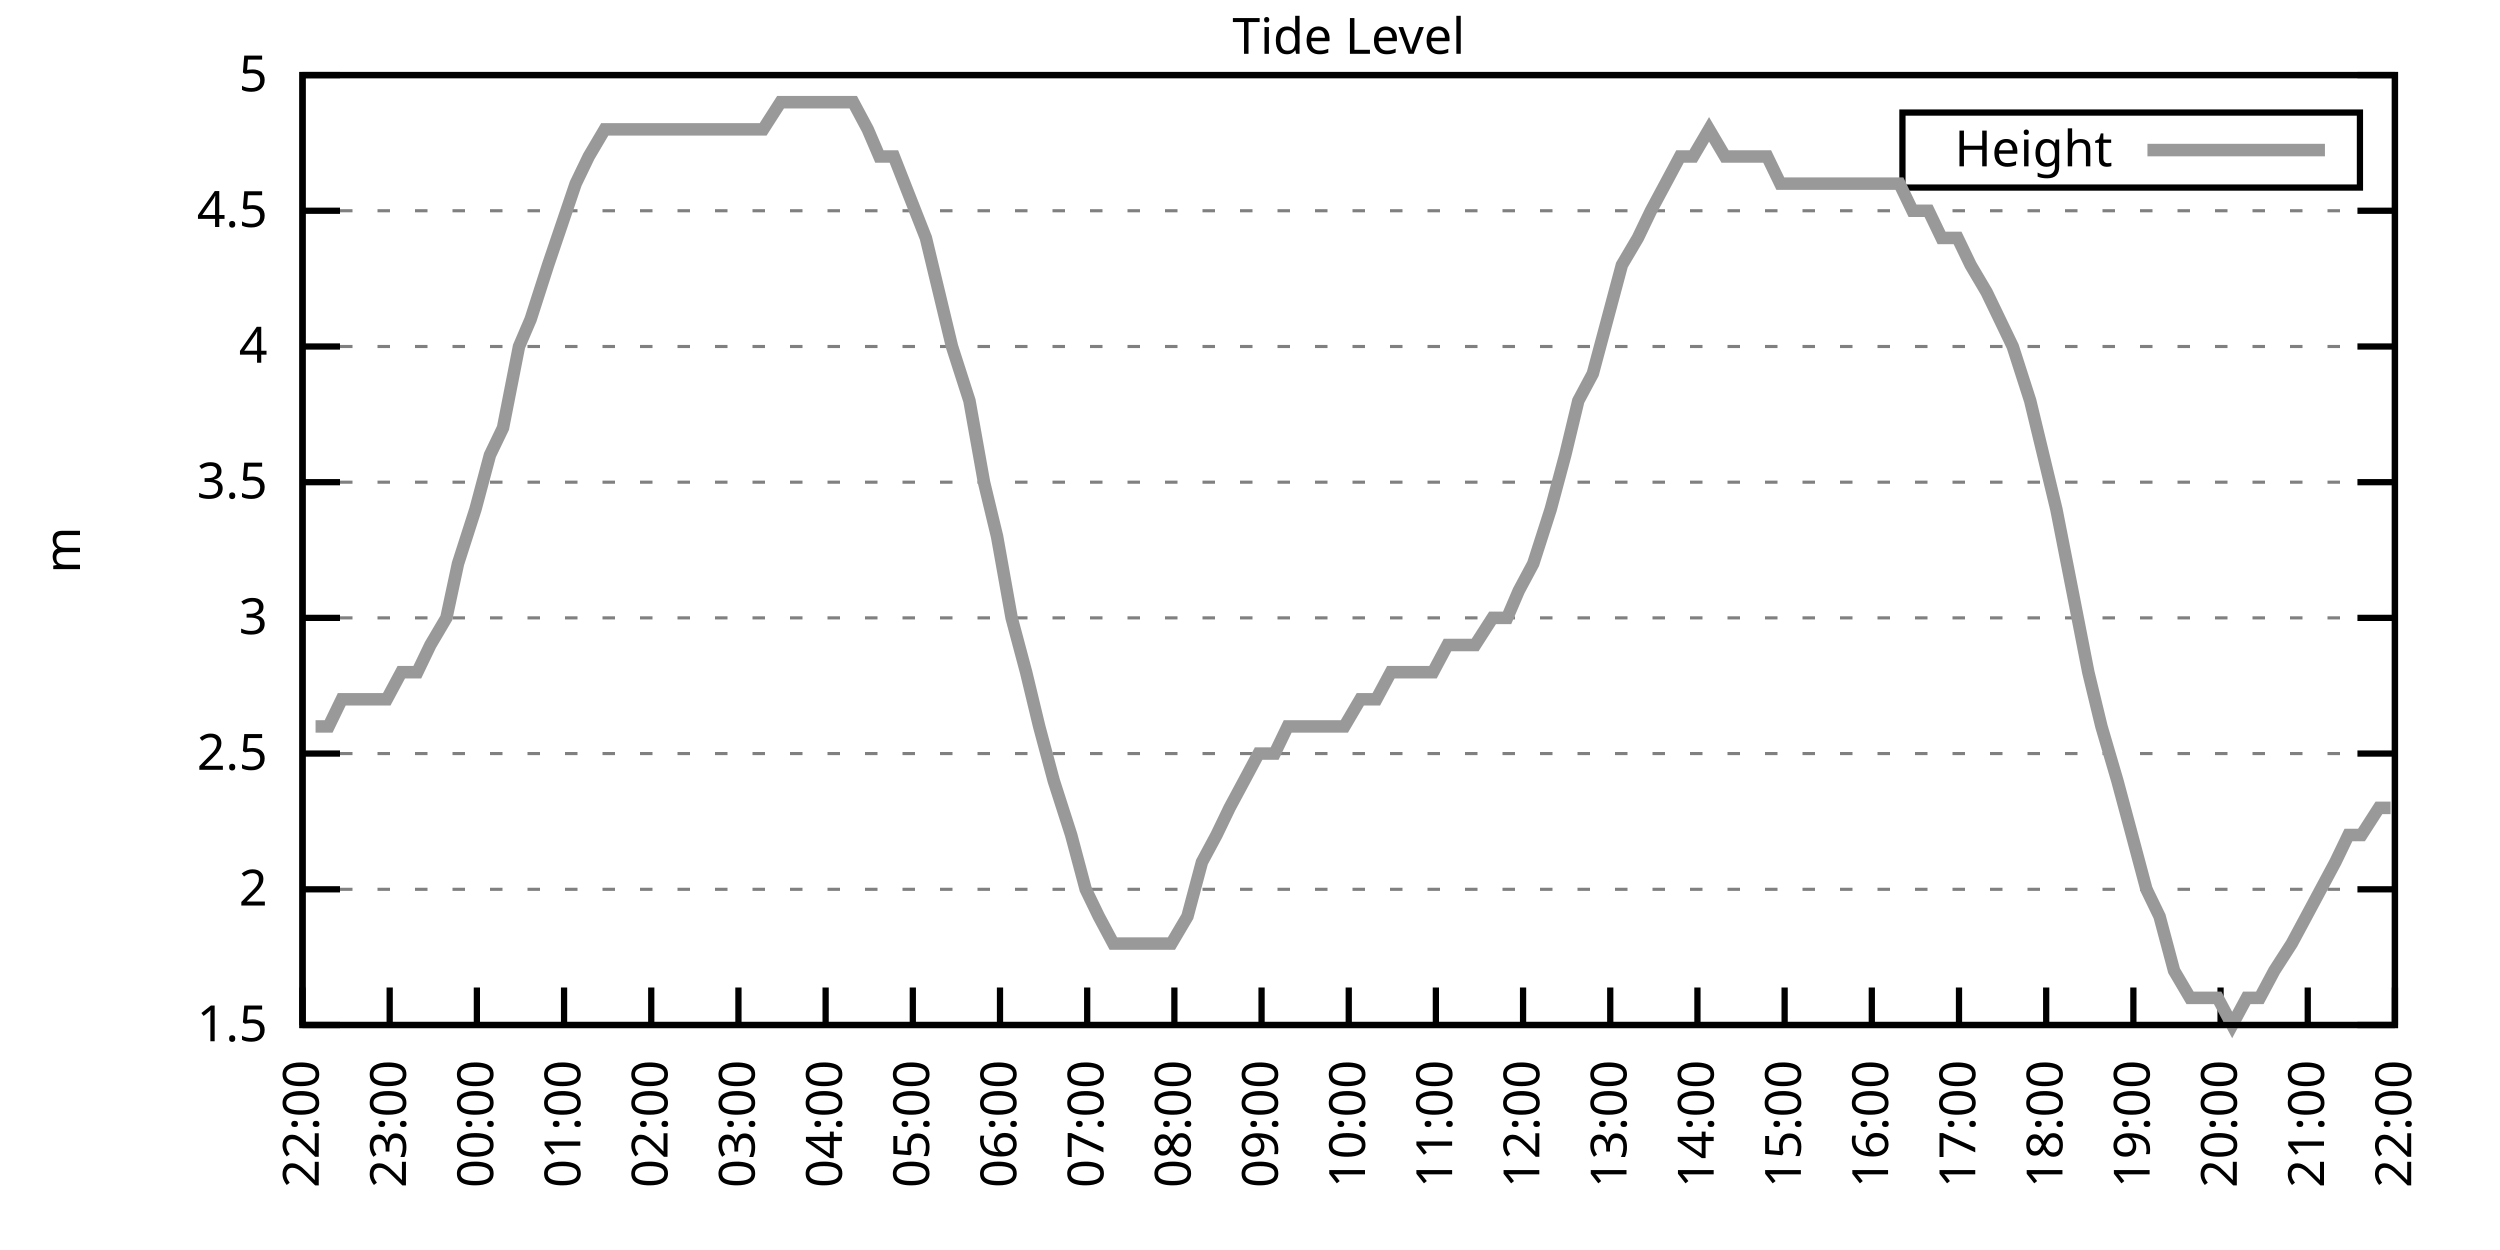
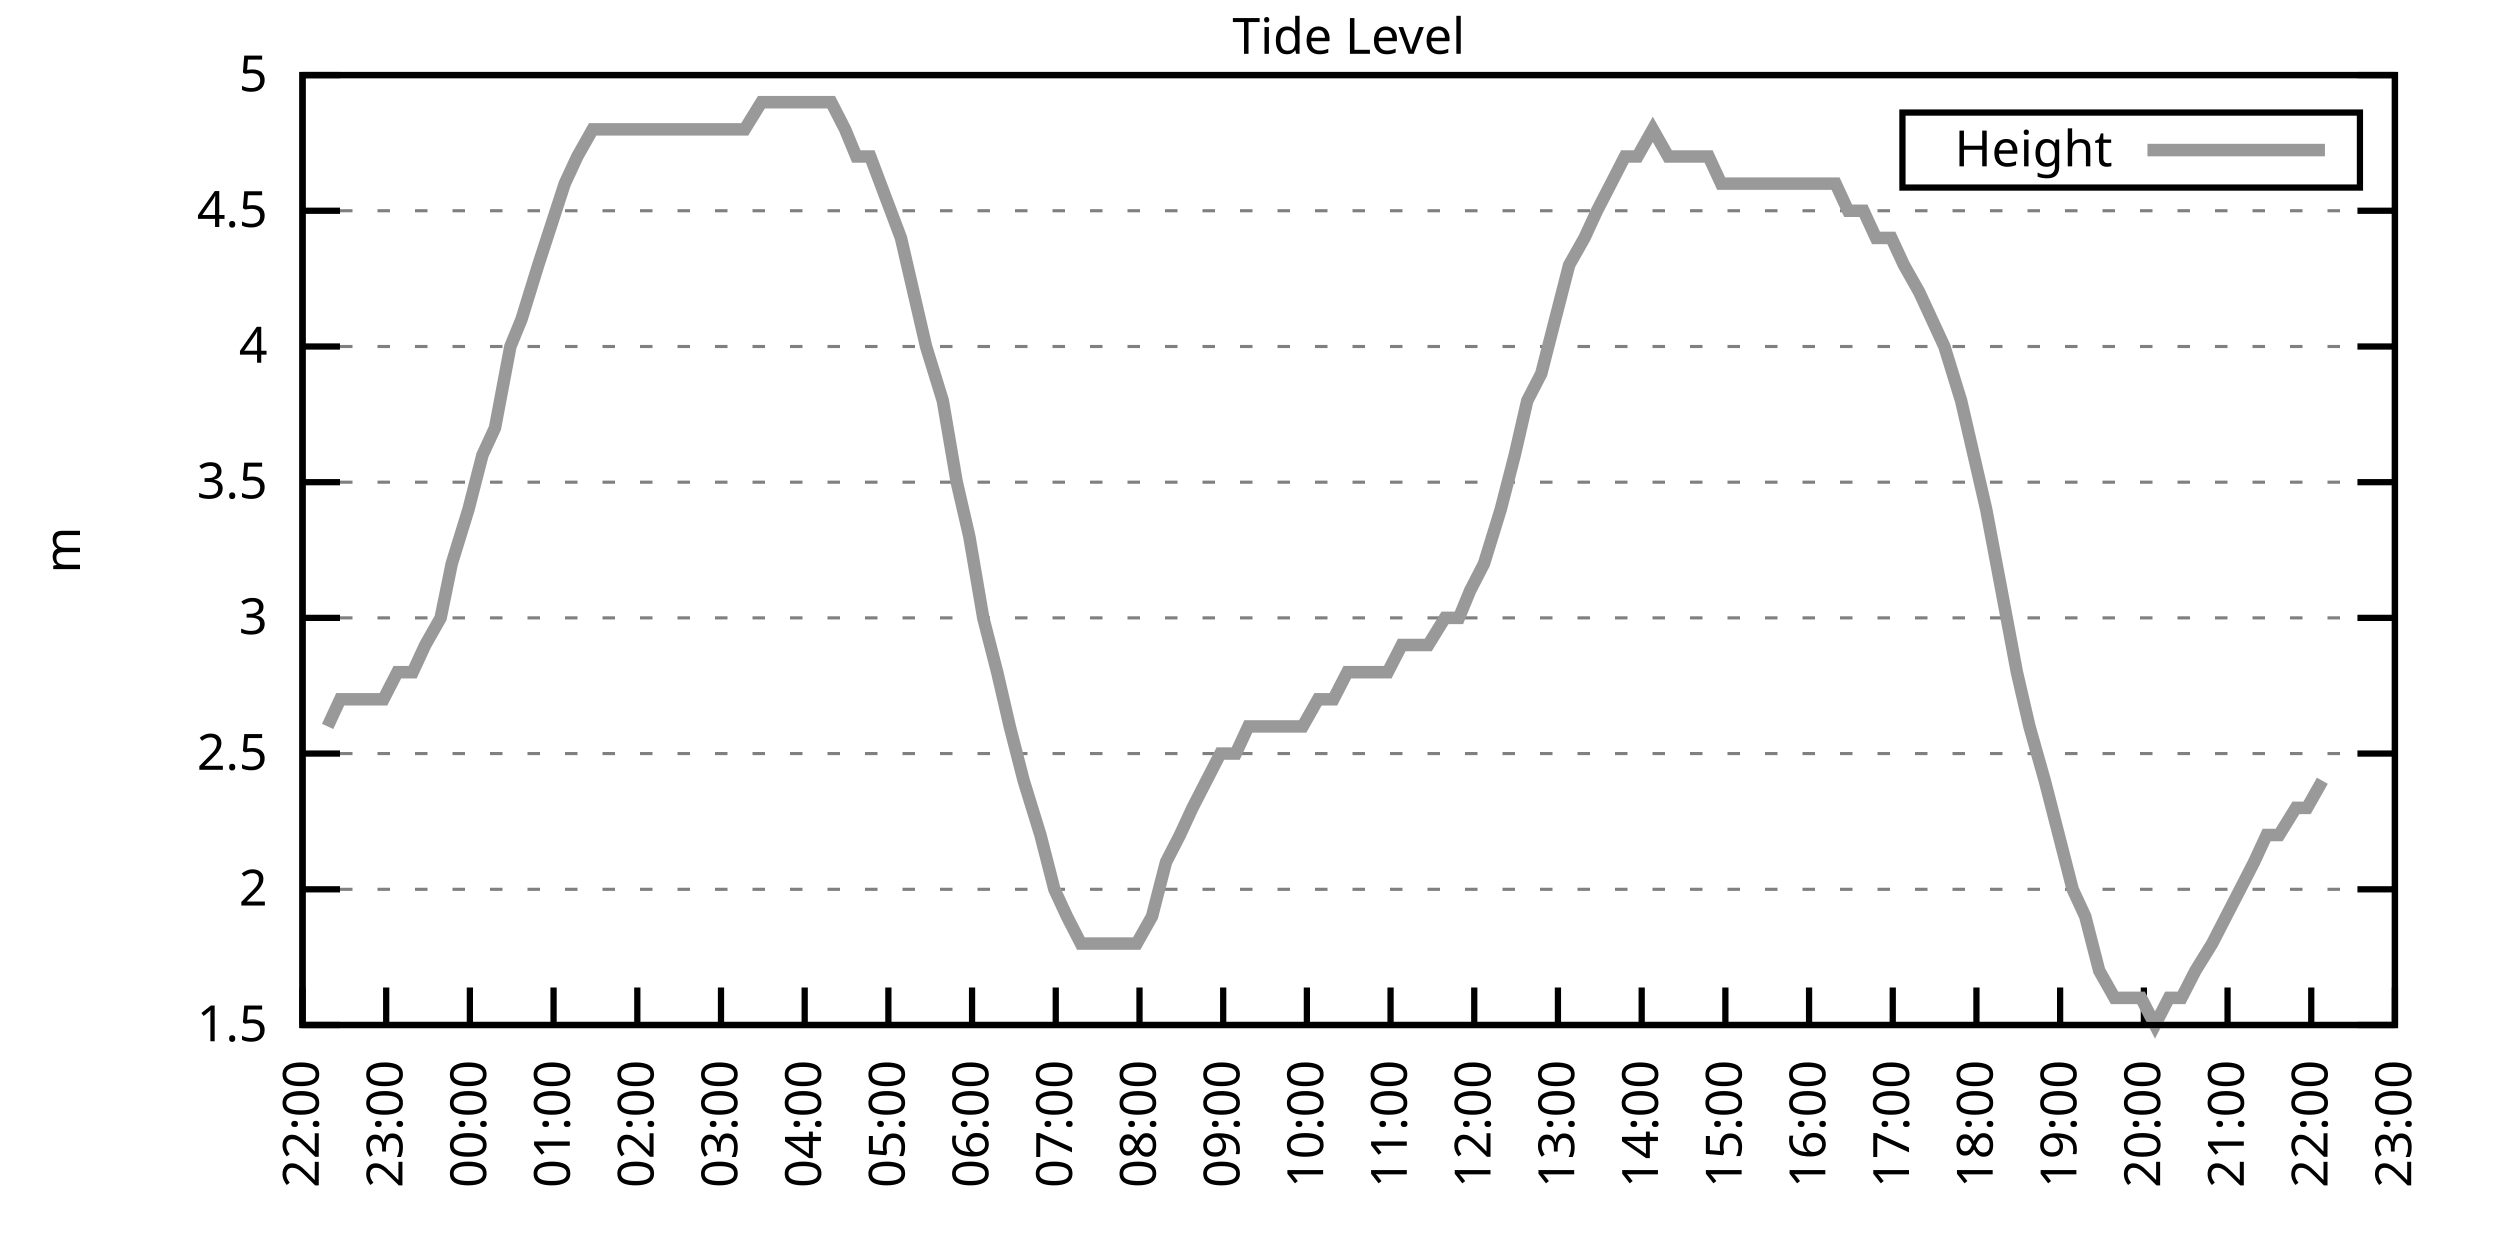
<svg xmlns="http://www.w3.org/2000/svg" xmlns:xlink="http://www.w3.org/1999/xlink" width="400" height="200" viewBox="0 0 400 200">
  <g id="gnuplot_canvas">
    <rect x="0" y="0" width="400" height="200" fill="none" />
    <defs>
      <circle id="gpDot" r="0.5" stroke-width="0.5" stroke="currentColor" />
      <path id="gpPt0" stroke-width="0.333" stroke="currentColor" d="M-1,0 h2 M0,-1 v2" />
      <path id="gpPt1" stroke-width="0.333" stroke="currentColor" d="M-1,-1 L1,1 M1,-1 L-1,1" />
      <path id="gpPt2" stroke-width="0.333" stroke="currentColor" d="M-1,0 L1,0 M0,-1 L0,1 M-1,-1 L1,1 M-1,1 L1,-1" />
      <rect id="gpPt3" stroke-width="0.333" stroke="currentColor" x="-1" y="-1" width="2" height="2" />
      <rect id="gpPt4" stroke-width="0.333" stroke="currentColor" fill="currentColor" x="-1" y="-1" width="2" height="2" />
      <circle id="gpPt5" stroke-width="0.333" stroke="currentColor" cx="0" cy="0" r="1" />
      <use xlink:href="#gpPt5" id="gpPt6" fill="currentColor" stroke="none" />
      <path id="gpPt7" stroke-width="0.333" stroke="currentColor" d="M0,-1.33 L-1.33,0.67 L1.33,0.67 z" />
      <use xlink:href="#gpPt7" id="gpPt8" fill="currentColor" stroke="none" />
      <use xlink:href="#gpPt7" id="gpPt9" stroke="currentColor" transform="rotate(180)" />
      <use xlink:href="#gpPt9" id="gpPt10" fill="currentColor" stroke="none" />
      <use xlink:href="#gpPt3" id="gpPt11" stroke="currentColor" transform="rotate(45)" />
      <use xlink:href="#gpPt11" id="gpPt12" fill="currentColor" stroke="none" />
      <path id="gpPt13" stroke-width="0.333" stroke="currentColor" d="M0,1.330 L1.265,0.411 L0.782,-1.067 L-0.782,-1.076 L-1.265,0.411 z" />
      <use xlink:href="#gpPt13" id="gpPt14" fill="currentColor" stroke="none" />
      <filter id="textbox" filterUnits="objectBoundingBox" x="0" y="0" height="1" width="1">
        <feFlood flood-color="white" flood-opacity="1" result="bgnd" />
        <feComposite in="SourceGraphic" in2="bgnd" operator="atop" />
      </filter>
      <filter id="greybox" filterUnits="objectBoundingBox" x="0" y="0" height="1" width="1">
        <feFlood flood-color="lightgrey" flood-opacity="1" result="grey" />
        <feComposite in="SourceGraphic" in2="grey" operator="atop" />
      </filter>
    </defs>
    <g fill="none" color="white" stroke="currentColor" stroke-width="1.00" stroke-linecap="butt" stroke-linejoin="miter">
</g>
    <g fill="none" color="black" stroke="currentColor" stroke-width="1.00" stroke-linecap="butt" stroke-linejoin="miter">
      <g stroke="none" shape-rendering="crispEdges">
        <polygon fill="rgb(255, 255, 255)" points="48.40,164.00 383.18,164.00 383.18,12.02 48.40,12.02 " />
      </g>
    </g>
    <g fill="none" color="black" stroke="currentColor" stroke-width="1.00" stroke-linecap="butt" stroke-linejoin="miter">
</g>
    <g fill="none" color="black" stroke="black" stroke-width="0.50" stroke-linecap="butt" stroke-linejoin="miter">
</g>
    <g fill="none" color="gray" stroke="currentColor" stroke-width="0.50" stroke-linecap="butt" stroke-linejoin="miter">
      <path stroke="gray" stroke-dasharray="2,4" class="gridline" d="M48.40,164.00 L383.19,164.00  " />
    </g>
    <g fill="none" color="gray" stroke="gray" stroke-width="1.00" stroke-linecap="butt" stroke-linejoin="miter">
</g>
    <g fill="none" color="black" stroke="currentColor" stroke-width="1.00" stroke-linecap="butt" stroke-linejoin="miter">
      <path stroke="black" d="M48.40,164.00 L54.40,164.00 M383.19,164.00 L377.19,164.00  " />
      <g transform="translate(42.80,166.60)" stroke="none" fill="black" font-family="Sans" font-size="8.00" text-anchor="end">
        <text>
          <tspan font-family="Sans"> 1.5</tspan>
        </text>
      </g>
    </g>
    <g fill="none" color="black" stroke="currentColor" stroke-width="1.00" stroke-linecap="butt" stroke-linejoin="miter">
</g>
    <g fill="none" color="black" stroke="black" stroke-width="0.50" stroke-linecap="butt" stroke-linejoin="miter">
</g>
    <g fill="none" color="gray" stroke="currentColor" stroke-width="0.50" stroke-linecap="butt" stroke-linejoin="miter">
      <path stroke="gray" stroke-dasharray="2,4" class="gridline" d="M48.40,142.29 L383.19,142.29  " />
    </g>
    <g fill="none" color="gray" stroke="gray" stroke-width="1.00" stroke-linecap="butt" stroke-linejoin="miter">
</g>
    <g fill="none" color="black" stroke="currentColor" stroke-width="1.00" stroke-linecap="butt" stroke-linejoin="miter">
      <path stroke="black" d="M48.40,142.29 L54.40,142.29 M383.19,142.29 L377.19,142.29  " />
      <g transform="translate(42.80,144.89)" stroke="none" fill="black" font-family="Sans" font-size="8.00" text-anchor="end">
        <text>
          <tspan font-family="Sans"> 2</tspan>
        </text>
      </g>
    </g>
    <g fill="none" color="black" stroke="currentColor" stroke-width="1.00" stroke-linecap="butt" stroke-linejoin="miter">
</g>
    <g fill="none" color="black" stroke="black" stroke-width="0.50" stroke-linecap="butt" stroke-linejoin="miter">
</g>
    <g fill="none" color="gray" stroke="currentColor" stroke-width="0.50" stroke-linecap="butt" stroke-linejoin="miter">
      <path stroke="gray" stroke-dasharray="2,4" class="gridline" d="M48.40,120.57 L383.19,120.57  " />
    </g>
    <g fill="none" color="gray" stroke="gray" stroke-width="1.00" stroke-linecap="butt" stroke-linejoin="miter">
</g>
    <g fill="none" color="black" stroke="currentColor" stroke-width="1.00" stroke-linecap="butt" stroke-linejoin="miter">
      <path stroke="black" d="M48.40,120.57 L54.40,120.57 M383.19,120.57 L377.19,120.57  " />
      <g transform="translate(42.80,123.17)" stroke="none" fill="black" font-family="Sans" font-size="8.00" text-anchor="end">
        <text>
          <tspan font-family="Sans"> 2.5</tspan>
        </text>
      </g>
    </g>
    <g fill="none" color="black" stroke="currentColor" stroke-width="1.00" stroke-linecap="butt" stroke-linejoin="miter">
</g>
    <g fill="none" color="black" stroke="black" stroke-width="0.50" stroke-linecap="butt" stroke-linejoin="miter">
</g>
    <g fill="none" color="gray" stroke="currentColor" stroke-width="0.50" stroke-linecap="butt" stroke-linejoin="miter">
      <path stroke="gray" stroke-dasharray="2,4" class="gridline" d="M48.40,98.86 L383.19,98.86  " />
    </g>
    <g fill="none" color="gray" stroke="gray" stroke-width="1.00" stroke-linecap="butt" stroke-linejoin="miter">
</g>
    <g fill="none" color="black" stroke="currentColor" stroke-width="1.00" stroke-linecap="butt" stroke-linejoin="miter">
      <path stroke="black" d="M48.40,98.86 L54.40,98.86 M383.19,98.86 L377.19,98.86  " />
      <g transform="translate(42.80,101.46)" stroke="none" fill="black" font-family="Sans" font-size="8.00" text-anchor="end">
        <text>
          <tspan font-family="Sans"> 3</tspan>
        </text>
      </g>
    </g>
    <g fill="none" color="black" stroke="currentColor" stroke-width="1.00" stroke-linecap="butt" stroke-linejoin="miter">
</g>
    <g fill="none" color="black" stroke="black" stroke-width="0.50" stroke-linecap="butt" stroke-linejoin="miter">
</g>
    <g fill="none" color="gray" stroke="currentColor" stroke-width="0.50" stroke-linecap="butt" stroke-linejoin="miter">
      <path stroke="gray" stroke-dasharray="2,4" class="gridline" d="M48.40,77.15 L383.19,77.15  " />
    </g>
    <g fill="none" color="gray" stroke="gray" stroke-width="1.00" stroke-linecap="butt" stroke-linejoin="miter">
</g>
    <g fill="none" color="black" stroke="currentColor" stroke-width="1.00" stroke-linecap="butt" stroke-linejoin="miter">
      <path stroke="black" d="M48.40,77.15 L54.40,77.15 M383.19,77.15 L377.19,77.15  " />
      <g transform="translate(42.80,79.75)" stroke="none" fill="black" font-family="Sans" font-size="8.00" text-anchor="end">
        <text>
          <tspan font-family="Sans"> 3.5</tspan>
        </text>
      </g>
    </g>
    <g fill="none" color="black" stroke="currentColor" stroke-width="1.00" stroke-linecap="butt" stroke-linejoin="miter">
</g>
    <g fill="none" color="black" stroke="black" stroke-width="0.50" stroke-linecap="butt" stroke-linejoin="miter">
</g>
    <g fill="none" color="gray" stroke="currentColor" stroke-width="0.50" stroke-linecap="butt" stroke-linejoin="miter">
      <path stroke="gray" stroke-dasharray="2,4" class="gridline" d="M48.40,55.44 L383.19,55.44  " />
    </g>
    <g fill="none" color="gray" stroke="gray" stroke-width="1.00" stroke-linecap="butt" stroke-linejoin="miter">
</g>
    <g fill="none" color="black" stroke="currentColor" stroke-width="1.00" stroke-linecap="butt" stroke-linejoin="miter">
      <path stroke="black" d="M48.40,55.44 L54.40,55.44 M383.19,55.44 L377.19,55.44  " />
      <g transform="translate(42.80,58.04)" stroke="none" fill="black" font-family="Sans" font-size="8.00" text-anchor="end">
        <text>
          <tspan font-family="Sans"> 4</tspan>
        </text>
      </g>
    </g>
    <g fill="none" color="black" stroke="currentColor" stroke-width="1.00" stroke-linecap="butt" stroke-linejoin="miter">
</g>
    <g fill="none" color="black" stroke="black" stroke-width="0.50" stroke-linecap="butt" stroke-linejoin="miter">
</g>
    <g fill="none" color="gray" stroke="currentColor" stroke-width="0.50" stroke-linecap="butt" stroke-linejoin="miter">
      <path stroke="gray" stroke-dasharray="2,4" class="gridline" d="M48.40,33.72 L383.19,33.72  " />
    </g>
    <g fill="none" color="gray" stroke="gray" stroke-width="1.00" stroke-linecap="butt" stroke-linejoin="miter">
</g>
    <g fill="none" color="black" stroke="currentColor" stroke-width="1.00" stroke-linecap="butt" stroke-linejoin="miter">
      <path stroke="black" d="M48.40,33.72 L54.40,33.72 M383.19,33.72 L377.19,33.72  " />
      <g transform="translate(42.80,36.32)" stroke="none" fill="black" font-family="Sans" font-size="8.00" text-anchor="end">
        <text>
          <tspan font-family="Sans"> 4.5</tspan>
        </text>
      </g>
    </g>
    <g fill="none" color="black" stroke="currentColor" stroke-width="1.00" stroke-linecap="butt" stroke-linejoin="miter">
</g>
    <g fill="none" color="black" stroke="black" stroke-width="0.50" stroke-linecap="butt" stroke-linejoin="miter">
</g>
    <g fill="none" color="gray" stroke="currentColor" stroke-width="0.50" stroke-linecap="butt" stroke-linejoin="miter">
      <path stroke="gray" stroke-dasharray="2,4" class="gridline" d="M48.40,12.01 L383.19,12.01  " />
    </g>
    <g fill="none" color="gray" stroke="gray" stroke-width="1.00" stroke-linecap="butt" stroke-linejoin="miter">
</g>
    <g fill="none" color="black" stroke="currentColor" stroke-width="1.00" stroke-linecap="butt" stroke-linejoin="miter">
      <path stroke="black" d="M48.40,12.01 L54.40,12.01 M383.19,12.01 L377.19,12.01  " />
      <g transform="translate(42.80,14.61)" stroke="none" fill="black" font-family="Sans" font-size="8.00" text-anchor="end">
        <text>
          <tspan font-family="Sans"> 5</tspan>
        </text>
      </g>
    </g>
    <g fill="none" color="black" stroke="currentColor" stroke-width="1.00" stroke-linecap="butt" stroke-linejoin="miter">
      <path stroke="black" d="M48.40,164.00 L48.40,158.00  " />
      <g transform="translate(51.00,169.60) rotate(270.00)" stroke="none" fill="black" font-family="Sans" font-size="8.00" text-anchor="end">
        <text>
          <tspan font-family="Sans">22:00</tspan>
        </text>
      </g>
    </g>
    <g fill="none" color="black" stroke="currentColor" stroke-width="1.00" stroke-linecap="butt" stroke-linejoin="miter">
-       <path stroke="black" d="M62.35,164.00 L62.35,158.00  " />
-       <g transform="translate(64.95,169.60) rotate(270.00)" stroke="none" fill="black" font-family="Sans" font-size="8.00" text-anchor="end">
+       <path stroke="black" d="M61.79,164.00 L61.79,158.00  " />
+       <g transform="translate(64.39,169.60) rotate(270.00)" stroke="none" fill="black" font-family="Sans" font-size="8.00" text-anchor="end">
        <text>
          <tspan font-family="Sans">23:00</tspan>
        </text>
      </g>
    </g>
    <g fill="none" color="black" stroke="currentColor" stroke-width="1.00" stroke-linecap="butt" stroke-linejoin="miter">
-       <path stroke="black" d="M76.30,164.00 L76.30,158.00  " />
-       <g transform="translate(78.90,169.60) rotate(270.00)" stroke="none" fill="black" font-family="Sans" font-size="8.00" text-anchor="end">
+       <path stroke="black" d="M75.18,164.00 L75.18,158.00  " />
+       <g transform="translate(77.78,169.60) rotate(270.00)" stroke="none" fill="black" font-family="Sans" font-size="8.00" text-anchor="end">
        <text>
          <tspan font-family="Sans">00:00</tspan>
        </text>
      </g>
    </g>
    <g fill="none" color="black" stroke="currentColor" stroke-width="1.00" stroke-linecap="butt" stroke-linejoin="miter">
-       <path stroke="black" d="M90.25,164.00 L90.25,158.00  " />
-       <g transform="translate(92.85,169.60) rotate(270.00)" stroke="none" fill="black" font-family="Sans" font-size="8.00" text-anchor="end">
+       <path stroke="black" d="M88.57,164.00 L88.57,158.00  " />
+       <g transform="translate(91.17,169.60) rotate(270.00)" stroke="none" fill="black" font-family="Sans" font-size="8.00" text-anchor="end">
        <text>
          <tspan font-family="Sans">01:00</tspan>
        </text>
      </g>
    </g>
    <g fill="none" color="black" stroke="currentColor" stroke-width="1.00" stroke-linecap="butt" stroke-linejoin="miter">
-       <path stroke="black" d="M104.20,164.00 L104.20,158.00  " />
-       <g transform="translate(106.80,169.60) rotate(270.00)" stroke="none" fill="black" font-family="Sans" font-size="8.00" text-anchor="end">
+       <path stroke="black" d="M101.97,164.00 L101.97,158.00  " />
+       <g transform="translate(104.57,169.60) rotate(270.00)" stroke="none" fill="black" font-family="Sans" font-size="8.00" text-anchor="end">
        <text>
          <tspan font-family="Sans">02:00</tspan>
        </text>
      </g>
    </g>
    <g fill="none" color="black" stroke="currentColor" stroke-width="1.00" stroke-linecap="butt" stroke-linejoin="miter">
-       <path stroke="black" d="M118.15,164.00 L118.15,158.00  " />
-       <g transform="translate(120.75,169.60) rotate(270.00)" stroke="none" fill="black" font-family="Sans" font-size="8.00" text-anchor="end">
+       <path stroke="black" d="M115.36,164.00 L115.36,158.00  " />
+       <g transform="translate(117.96,169.60) rotate(270.00)" stroke="none" fill="black" font-family="Sans" font-size="8.00" text-anchor="end">
        <text>
          <tspan font-family="Sans">03:00</tspan>
        </text>
      </g>
    </g>
    <g fill="none" color="black" stroke="currentColor" stroke-width="1.00" stroke-linecap="butt" stroke-linejoin="miter">
-       <path stroke="black" d="M132.10,164.00 L132.10,158.00  " />
-       <g transform="translate(134.70,169.60) rotate(270.00)" stroke="none" fill="black" font-family="Sans" font-size="8.00" text-anchor="end">
+       <path stroke="black" d="M128.75,164.00 L128.75,158.00  " />
+       <g transform="translate(131.35,169.60) rotate(270.00)" stroke="none" fill="black" font-family="Sans" font-size="8.00" text-anchor="end">
        <text>
          <tspan font-family="Sans">04:00</tspan>
        </text>
      </g>
    </g>
    <g fill="none" color="black" stroke="currentColor" stroke-width="1.00" stroke-linecap="butt" stroke-linejoin="miter">
-       <path stroke="black" d="M146.05,164.00 L146.05,158.00  " />
-       <g transform="translate(148.65,169.60) rotate(270.00)" stroke="none" fill="black" font-family="Sans" font-size="8.00" text-anchor="end">
+       <path stroke="black" d="M142.14,164.00 L142.14,158.00  " />
+       <g transform="translate(144.74,169.60) rotate(270.00)" stroke="none" fill="black" font-family="Sans" font-size="8.00" text-anchor="end">
        <text>
          <tspan font-family="Sans">05:00</tspan>
        </text>
      </g>
    </g>
    <g fill="none" color="black" stroke="currentColor" stroke-width="1.00" stroke-linecap="butt" stroke-linejoin="miter">
-       <path stroke="black" d="M160.00,164.00 L160.00,158.00  " />
-       <g transform="translate(162.60,169.60) rotate(270.00)" stroke="none" fill="black" font-family="Sans" font-size="8.00" text-anchor="end">
+       <path stroke="black" d="M155.53,164.00 L155.53,158.00  " />
+       <g transform="translate(158.13,169.60) rotate(270.00)" stroke="none" fill="black" font-family="Sans" font-size="8.00" text-anchor="end">
        <text>
          <tspan font-family="Sans">06:00</tspan>
        </text>
      </g>
    </g>
    <g fill="none" color="black" stroke="currentColor" stroke-width="1.00" stroke-linecap="butt" stroke-linejoin="miter">
-       <path stroke="black" d="M173.95,164.00 L173.95,158.00  " />
-       <g transform="translate(176.55,169.60) rotate(270.00)" stroke="none" fill="black" font-family="Sans" font-size="8.00" text-anchor="end">
+       <path stroke="black" d="M168.92,164.00 L168.92,158.00  " />
+       <g transform="translate(171.52,169.60) rotate(270.00)" stroke="none" fill="black" font-family="Sans" font-size="8.00" text-anchor="end">
        <text>
          <tspan font-family="Sans">07:00</tspan>
        </text>
      </g>
    </g>
    <g fill="none" color="black" stroke="currentColor" stroke-width="1.00" stroke-linecap="butt" stroke-linejoin="miter">
-       <path stroke="black" d="M187.90,164.00 L187.90,158.00  " />
-       <g transform="translate(190.50,169.60) rotate(270.00)" stroke="none" fill="black" font-family="Sans" font-size="8.00" text-anchor="end">
+       <path stroke="black" d="M182.32,164.00 L182.32,158.00  " />
+       <g transform="translate(184.92,169.60) rotate(270.00)" stroke="none" fill="black" font-family="Sans" font-size="8.00" text-anchor="end">
        <text>
          <tspan font-family="Sans">08:00</tspan>
        </text>
      </g>
    </g>
    <g fill="none" color="black" stroke="currentColor" stroke-width="1.00" stroke-linecap="butt" stroke-linejoin="miter">
-       <path stroke="black" d="M201.85,164.00 L201.85,158.00  " />
-       <g transform="translate(204.45,169.60) rotate(270.00)" stroke="none" fill="black" font-family="Sans" font-size="8.00" text-anchor="end">
+       <path stroke="black" d="M195.71,164.00 L195.71,158.00  " />
+       <g transform="translate(198.31,169.60) rotate(270.00)" stroke="none" fill="black" font-family="Sans" font-size="8.00" text-anchor="end">
        <text>
          <tspan font-family="Sans">09:00</tspan>
        </text>
      </g>
    </g>
    <g fill="none" color="black" stroke="currentColor" stroke-width="1.00" stroke-linecap="butt" stroke-linejoin="miter">
-       <path stroke="black" d="M215.80,164.00 L215.80,158.00  " />
-       <g transform="translate(218.40,169.60) rotate(270.00)" stroke="none" fill="black" font-family="Sans" font-size="8.00" text-anchor="end">
+       <path stroke="black" d="M209.10,164.00 L209.10,158.00  " />
+       <g transform="translate(211.70,169.60) rotate(270.00)" stroke="none" fill="black" font-family="Sans" font-size="8.00" text-anchor="end">
        <text>
          <tspan font-family="Sans">10:00</tspan>
        </text>
      </g>
    </g>
    <g fill="none" color="black" stroke="currentColor" stroke-width="1.00" stroke-linecap="butt" stroke-linejoin="miter">
-       <path stroke="black" d="M229.74,164.00 L229.74,158.00  " />
-       <g transform="translate(232.34,169.60) rotate(270.00)" stroke="none" fill="black" font-family="Sans" font-size="8.00" text-anchor="end">
+       <path stroke="black" d="M222.49,164.00 L222.49,158.00  " />
+       <g transform="translate(225.09,169.60) rotate(270.00)" stroke="none" fill="black" font-family="Sans" font-size="8.00" text-anchor="end">
        <text>
          <tspan font-family="Sans">11:00</tspan>
        </text>
      </g>
    </g>
    <g fill="none" color="black" stroke="currentColor" stroke-width="1.00" stroke-linecap="butt" stroke-linejoin="miter">
-       <path stroke="black" d="M243.69,164.00 L243.69,158.00  " />
-       <g transform="translate(246.29,169.60) rotate(270.00)" stroke="none" fill="black" font-family="Sans" font-size="8.00" text-anchor="end">
+       <path stroke="black" d="M235.88,164.00 L235.88,158.00  " />
+       <g transform="translate(238.48,169.60) rotate(270.00)" stroke="none" fill="black" font-family="Sans" font-size="8.00" text-anchor="end">
        <text>
          <tspan font-family="Sans">12:00</tspan>
        </text>
      </g>
    </g>
    <g fill="none" color="black" stroke="currentColor" stroke-width="1.00" stroke-linecap="butt" stroke-linejoin="miter">
-       <path stroke="black" d="M257.64,164.00 L257.64,158.00  " />
-       <g transform="translate(260.24,169.60) rotate(270.00)" stroke="none" fill="black" font-family="Sans" font-size="8.00" text-anchor="end">
+       <path stroke="black" d="M249.27,164.00 L249.27,158.00  " />
+       <g transform="translate(251.87,169.60) rotate(270.00)" stroke="none" fill="black" font-family="Sans" font-size="8.00" text-anchor="end">
        <text>
          <tspan font-family="Sans">13:00</tspan>
        </text>
      </g>
    </g>
    <g fill="none" color="black" stroke="currentColor" stroke-width="1.00" stroke-linecap="butt" stroke-linejoin="miter">
-       <path stroke="black" d="M271.59,164.00 L271.59,158.00  " />
-       <g transform="translate(274.19,169.60) rotate(270.00)" stroke="none" fill="black" font-family="Sans" font-size="8.00" text-anchor="end">
+       <path stroke="black" d="M262.67,164.00 L262.67,158.00  " />
+       <g transform="translate(265.27,169.60) rotate(270.00)" stroke="none" fill="black" font-family="Sans" font-size="8.00" text-anchor="end">
        <text>
          <tspan font-family="Sans">14:00</tspan>
        </text>
      </g>
    </g>
    <g fill="none" color="black" stroke="currentColor" stroke-width="1.00" stroke-linecap="butt" stroke-linejoin="miter">
-       <path stroke="black" d="M285.54,164.00 L285.54,158.00  " />
-       <g transform="translate(288.14,169.60) rotate(270.00)" stroke="none" fill="black" font-family="Sans" font-size="8.00" text-anchor="end">
+       <path stroke="black" d="M276.06,164.00 L276.06,158.00  " />
+       <g transform="translate(278.66,169.60) rotate(270.00)" stroke="none" fill="black" font-family="Sans" font-size="8.00" text-anchor="end">
        <text>
          <tspan font-family="Sans">15:00</tspan>
        </text>
      </g>
    </g>
    <g fill="none" color="black" stroke="currentColor" stroke-width="1.00" stroke-linecap="butt" stroke-linejoin="miter">
-       <path stroke="black" d="M299.49,164.00 L299.49,158.00  " />
-       <g transform="translate(302.09,169.60) rotate(270.00)" stroke="none" fill="black" font-family="Sans" font-size="8.00" text-anchor="end">
+       <path stroke="black" d="M289.45,164.00 L289.45,158.00  " />
+       <g transform="translate(292.05,169.60) rotate(270.00)" stroke="none" fill="black" font-family="Sans" font-size="8.00" text-anchor="end">
        <text>
          <tspan font-family="Sans">16:00</tspan>
        </text>
      </g>
    </g>
    <g fill="none" color="black" stroke="currentColor" stroke-width="1.00" stroke-linecap="butt" stroke-linejoin="miter">
-       <path stroke="black" d="M313.44,164.00 L313.44,158.00  " />
-       <g transform="translate(316.04,169.60) rotate(270.00)" stroke="none" fill="black" font-family="Sans" font-size="8.00" text-anchor="end">
+       <path stroke="black" d="M302.84,164.00 L302.84,158.00  " />
+       <g transform="translate(305.44,169.60) rotate(270.00)" stroke="none" fill="black" font-family="Sans" font-size="8.00" text-anchor="end">
        <text>
          <tspan font-family="Sans">17:00</tspan>
        </text>
      </g>
    </g>
    <g fill="none" color="black" stroke="currentColor" stroke-width="1.00" stroke-linecap="butt" stroke-linejoin="miter">
-       <path stroke="black" d="M327.39,164.00 L327.39,158.00  " />
-       <g transform="translate(329.99,169.60) rotate(270.00)" stroke="none" fill="black" font-family="Sans" font-size="8.00" text-anchor="end">
+       <path stroke="black" d="M316.23,164.00 L316.23,158.00  " />
+       <g transform="translate(318.83,169.60) rotate(270.00)" stroke="none" fill="black" font-family="Sans" font-size="8.00" text-anchor="end">
        <text>
          <tspan font-family="Sans">18:00</tspan>
        </text>
      </g>
    </g>
    <g fill="none" color="black" stroke="currentColor" stroke-width="1.00" stroke-linecap="butt" stroke-linejoin="miter">
-       <path stroke="black" d="M341.34,164.00 L341.34,158.00  " />
-       <g transform="translate(343.94,169.60) rotate(270.00)" stroke="none" fill="black" font-family="Sans" font-size="8.00" text-anchor="end">
+       <path stroke="black" d="M329.62,164.00 L329.62,158.00  " />
+       <g transform="translate(332.22,169.60) rotate(270.00)" stroke="none" fill="black" font-family="Sans" font-size="8.00" text-anchor="end">
        <text>
          <tspan font-family="Sans">19:00</tspan>
        </text>
      </g>
    </g>
    <g fill="none" color="black" stroke="currentColor" stroke-width="1.00" stroke-linecap="butt" stroke-linejoin="miter">
-       <path stroke="black" d="M355.29,164.00 L355.29,158.00  " />
-       <g transform="translate(357.89,169.60) rotate(270.00)" stroke="none" fill="black" font-family="Sans" font-size="8.00" text-anchor="end">
+       <path stroke="black" d="M343.02,164.00 L343.02,158.00  " />
+       <g transform="translate(345.62,169.60) rotate(270.00)" stroke="none" fill="black" font-family="Sans" font-size="8.00" text-anchor="end">
        <text>
          <tspan font-family="Sans">20:00</tspan>
        </text>
      </g>
    </g>
    <g fill="none" color="black" stroke="currentColor" stroke-width="1.00" stroke-linecap="butt" stroke-linejoin="miter">
-       <path stroke="black" d="M369.24,164.00 L369.24,158.00  " />
-       <g transform="translate(371.84,169.60) rotate(270.00)" stroke="none" fill="black" font-family="Sans" font-size="8.00" text-anchor="end">
+       <path stroke="black" d="M356.41,164.00 L356.41,158.00  " />
+       <g transform="translate(359.01,169.60) rotate(270.00)" stroke="none" fill="black" font-family="Sans" font-size="8.00" text-anchor="end">
        <text>
          <tspan font-family="Sans">21:00</tspan>
+         </text>
+       </g>
+     </g>
+     <g fill="none" color="black" stroke="currentColor" stroke-width="1.00" stroke-linecap="butt" stroke-linejoin="miter">
+       <path stroke="black" d="M369.80,164.00 L369.80,158.00  " />
+       <g transform="translate(372.40,169.60) rotate(270.00)" stroke="none" fill="black" font-family="Sans" font-size="8.00" text-anchor="end">
+         <text>
+           <tspan font-family="Sans">22:00</tspan>
        </text>
      </g>
    </g>
    <g fill="none" color="black" stroke="currentColor" stroke-width="1.00" stroke-linecap="butt" stroke-linejoin="miter">
      <path stroke="black" d="M383.19,164.00 L383.19,158.00  " />
      <g transform="translate(385.79,169.60) rotate(270.00)" stroke="none" fill="black" font-family="Sans" font-size="8.00" text-anchor="end">
        <text>
-           <tspan font-family="Sans">22:00</tspan>
+           <tspan font-family="Sans">23:00</tspan>
        </text>
      </g>
    </g>
    <g fill="none" color="black" stroke="currentColor" stroke-width="1.00" stroke-linecap="butt" stroke-linejoin="miter">
</g>
    <g fill="none" color="black" stroke="currentColor" stroke-width="1.00" stroke-linecap="butt" stroke-linejoin="miter">
      <path stroke="black" d="M48.40,12.01 L48.40,164.00 L383.19,164.00 L383.19,12.01 L48.40,12.01 Z  " />
    </g>
    <g fill="none" color="black" stroke="currentColor" stroke-width="1.00" stroke-linecap="butt" stroke-linejoin="miter">
</g>
    <g fill="none" color="black" stroke="currentColor" stroke-width="1.00" stroke-linecap="butt" stroke-linejoin="miter">
      <path stroke="black" d="M304.39,30.01 L304.39,18.01 L377.59,18.01 L377.59,30.01 L304.39,30.01 Z  " />
    </g>
    <g id="Tide_level_plot_1">
      <g fill="none" color="white" stroke="black" stroke-width="2.00" stroke-linecap="butt" stroke-linejoin="miter">
</g>
      <g fill="none" color="black" stroke="currentColor" stroke-width="2.00" stroke-linecap="butt" stroke-linejoin="miter">
        <g transform="translate(337.99,26.61)" stroke="none" fill="black" font-family="Sans" font-size="8.00" text-anchor="end">
          <text>
            <tspan font-family="Sans">Height</tspan>
          </text>
        </g>
      </g>
      <g fill="none" color="black" stroke="currentColor" stroke-width="2.00" stroke-linecap="butt" stroke-linejoin="miter">
-         <path stroke="rgb(153, 153, 153)" d="M343.59,24.01 L371.99,24.01 M50.49,116.23 L52.58,116.23 L54.68,111.89 L57.47,111.89 L59.79,111.89 L61.88,111.89   L64.21,107.55 L66.77,107.55 L68.86,103.20 L71.42,98.86 L73.28,90.18 L76.07,81.49 L78.39,72.81 L80.48,68.46   L83.04,55.44 L84.90,51.09 L87.69,42.41 L92.11,29.38 L94.20,25.04 L96.76,20.70 L99.32,20.70 L101.41,20.70   L103.50,20.70 L105.36,20.70 L108.62,20.70 L110.48,20.70 L113.27,20.70 L115.59,20.70 L117.45,20.70 L120.24,20.70   L122.10,20.70 L124.89,16.35 L127.22,16.35 L129.08,16.35 L131.40,16.35 L133.96,16.35 L136.51,16.35 L138.84,20.70   L140.70,25.04 L143.02,25.04 L148.14,38.07 L150.23,46.75 L152.32,55.44 L155.11,64.12 L157.44,77.15 L159.53,85.83   L161.86,98.86 L164.18,107.55 L166.27,116.23 L168.60,124.92 L171.39,133.60 L173.71,142.29 L175.81,146.63 L178.13,150.97   L180.22,150.97 L183.01,150.97 L185.34,150.97 L187.43,150.97 L189.99,146.63 L192.31,137.94 L194.64,133.60 L196.73,129.26   L199.06,124.92 L201.38,120.57 L203.94,120.57 L206.03,116.23 L208.36,116.23 L210.68,116.23 L212.77,116.23 L215.10,116.23   L217.65,111.89 L220.21,111.89 L222.54,107.55 L224.63,107.55 L227.19,107.55 L229.28,107.55 L231.60,103.20 L233.93,103.20   L236.02,103.20 L238.81,98.86 L241.14,98.86 L243.00,94.52 L245.32,90.18 L248.11,81.49 L250.44,72.81 L252.53,64.12   L254.85,59.78 L257.18,51.09 L259.50,42.41 L262.06,38.07 L264.15,33.72 L266.48,29.38 L268.80,25.04 L270.90,25.04   L273.45,20.70 L276.01,25.04 L278.10,25.04 L280.20,25.04 L282.75,25.04 L284.85,29.38 L287.64,29.38 L289.73,29.38   L291.82,29.38 L294.38,29.38 L296.94,29.38 L299.26,29.38 L301.58,29.38 L303.91,29.38 L306.00,33.72 L308.56,33.72   L310.65,38.07 L313.21,38.07 L315.30,42.41 L317.86,46.75 L319.95,51.09 L322.04,55.44 L324.83,64.12 L326.93,72.81   L329.02,81.49 L331.58,94.52 L334.13,107.55 L336.23,116.23 L338.78,124.92 L341.11,133.60 L343.43,142.29 L345.53,146.63   L347.85,155.31 L350.41,159.66 L352.73,159.66 L354.83,159.66 L357.15,164.00 L359.48,159.66 L361.57,159.66 L363.89,155.31   L366.68,150.97 L369.01,146.63 L371.33,142.29 L373.66,137.94 L375.75,133.60 L377.84,133.60 L380.63,129.26 L382.49,129.26    " />
+         <path stroke="rgb(153, 153, 153)" d="M343.59,24.01 L371.99,24.01 M52.42,116.23 L54.43,111.89 L57.10,111.89 L59.34,111.89 L61.35,111.89 L63.58,107.55   L66.03,107.55 L68.04,103.20 L70.50,98.86 L72.28,90.18 L74.96,81.49 L77.19,72.81 L79.20,68.46 L81.66,55.44   L83.44,51.09 L86.12,42.41 L90.36,29.38 L92.37,25.04 L94.82,20.70 L97.28,20.70 L99.29,20.70 L101.30,20.70   L103.08,20.70 L106.21,20.70 L107.99,20.70 L110.67,20.70 L112.90,20.70 L114.69,20.70 L117.37,20.70 L119.15,20.70   L121.83,16.35 L124.06,16.35 L125.85,16.35 L128.08,16.35 L130.54,16.35 L132.99,16.35 L135.22,20.70 L137.01,25.04   L139.24,25.04 L144.15,38.07 L146.16,46.75 L148.17,55.44 L150.85,64.12 L153.08,77.15 L155.09,85.83 L157.32,98.86   L159.55,107.55 L161.56,116.23 L163.79,124.92 L166.47,133.60 L168.70,142.29 L170.71,146.63 L172.94,150.97 L174.95,150.97   L177.63,150.97 L179.86,150.97 L181.87,150.97 L184.32,146.63 L186.56,137.94 L188.79,133.60 L190.80,129.26 L193.03,124.92   L195.26,120.57 L197.72,120.57 L199.73,116.23 L201.96,116.23 L204.19,116.23 L206.20,116.23 L208.43,116.23 L210.88,111.89   L213.34,111.89 L215.57,107.55 L217.58,107.55 L220.04,107.55 L222.04,107.55 L224.28,103.20 L226.51,103.20 L228.52,103.20   L231.20,98.86 L233.43,98.86 L235.21,94.52 L237.44,90.18 L240.12,81.49 L242.36,72.81 L244.36,64.12 L246.60,59.78   L248.83,51.09 L251.06,42.41 L253.51,38.07 L255.52,33.72 L257.76,29.38 L259.99,25.04 L262.00,25.04 L264.45,20.70   L266.91,25.04 L268.92,25.04 L270.92,25.04 L273.38,25.04 L275.39,29.38 L278.07,29.38 L280.07,29.38 L282.08,29.38   L284.54,29.38 L286.99,29.38 L289.23,29.38 L291.46,29.38 L293.69,29.38 L295.70,33.72 L298.15,33.72 L300.16,38.07   L302.62,38.07 L304.63,42.41 L307.08,46.75 L309.09,51.09 L311.10,55.44 L313.78,64.12 L315.79,72.81 L317.79,81.49   L320.25,94.52 L322.70,107.55 L324.71,116.23 L327.17,124.92 L329.40,133.60 L331.63,142.29 L333.64,146.63 L335.87,155.31   L338.33,159.66 L340.56,159.66 L342.57,159.66 L344.80,164.00 L347.03,159.66 L349.04,159.66 L351.27,155.31 L353.95,150.97   L356.18,146.63 L358.42,142.29 L360.65,137.94 L362.66,133.60 L364.66,133.60 L367.34,129.26 L369.13,129.26 L371.58,124.92    " />
      </g>
    </g>
    <g fill="none" color="black" stroke="currentColor" stroke-width="2.00" stroke-linecap="butt" stroke-linejoin="miter">
</g>
    <g fill="none" color="black" stroke="black" stroke-width="1.00" stroke-linecap="butt" stroke-linejoin="miter">
</g>
    <g fill="none" color="black" stroke="currentColor" stroke-width="1.00" stroke-linecap="butt" stroke-linejoin="miter">
      <path stroke="black" d="M48.40,12.01 L48.40,164.00 L383.19,164.00 L383.19,12.01 L48.40,12.01 Z  " />
      <g transform="translate(12.80,88.01) rotate(270.00)" stroke="none" fill="black" font-family="Sans" font-size="8.00" text-anchor="middle">
        <text>
          <tspan font-family="Sans">m</tspan>
        </text>
      </g>
    </g>
    <g fill="none" color="black" stroke="currentColor" stroke-width="1.00" stroke-linecap="butt" stroke-linejoin="miter">
</g>
    <g fill="none" color="black" stroke="currentColor" stroke-width="1.00" stroke-linecap="butt" stroke-linejoin="miter">
      <g transform="translate(215.79,8.61)" stroke="none" fill="black" font-family="Sans" font-size="8.00" text-anchor="middle">
        <text>
          <tspan font-family="Sans">Tide Level</tspan>
        </text>
      </g>
    </g>
    <g fill="none" color="black" stroke="currentColor" stroke-width="1.00" stroke-linecap="butt" stroke-linejoin="miter">
</g>
  </g>
</svg>
